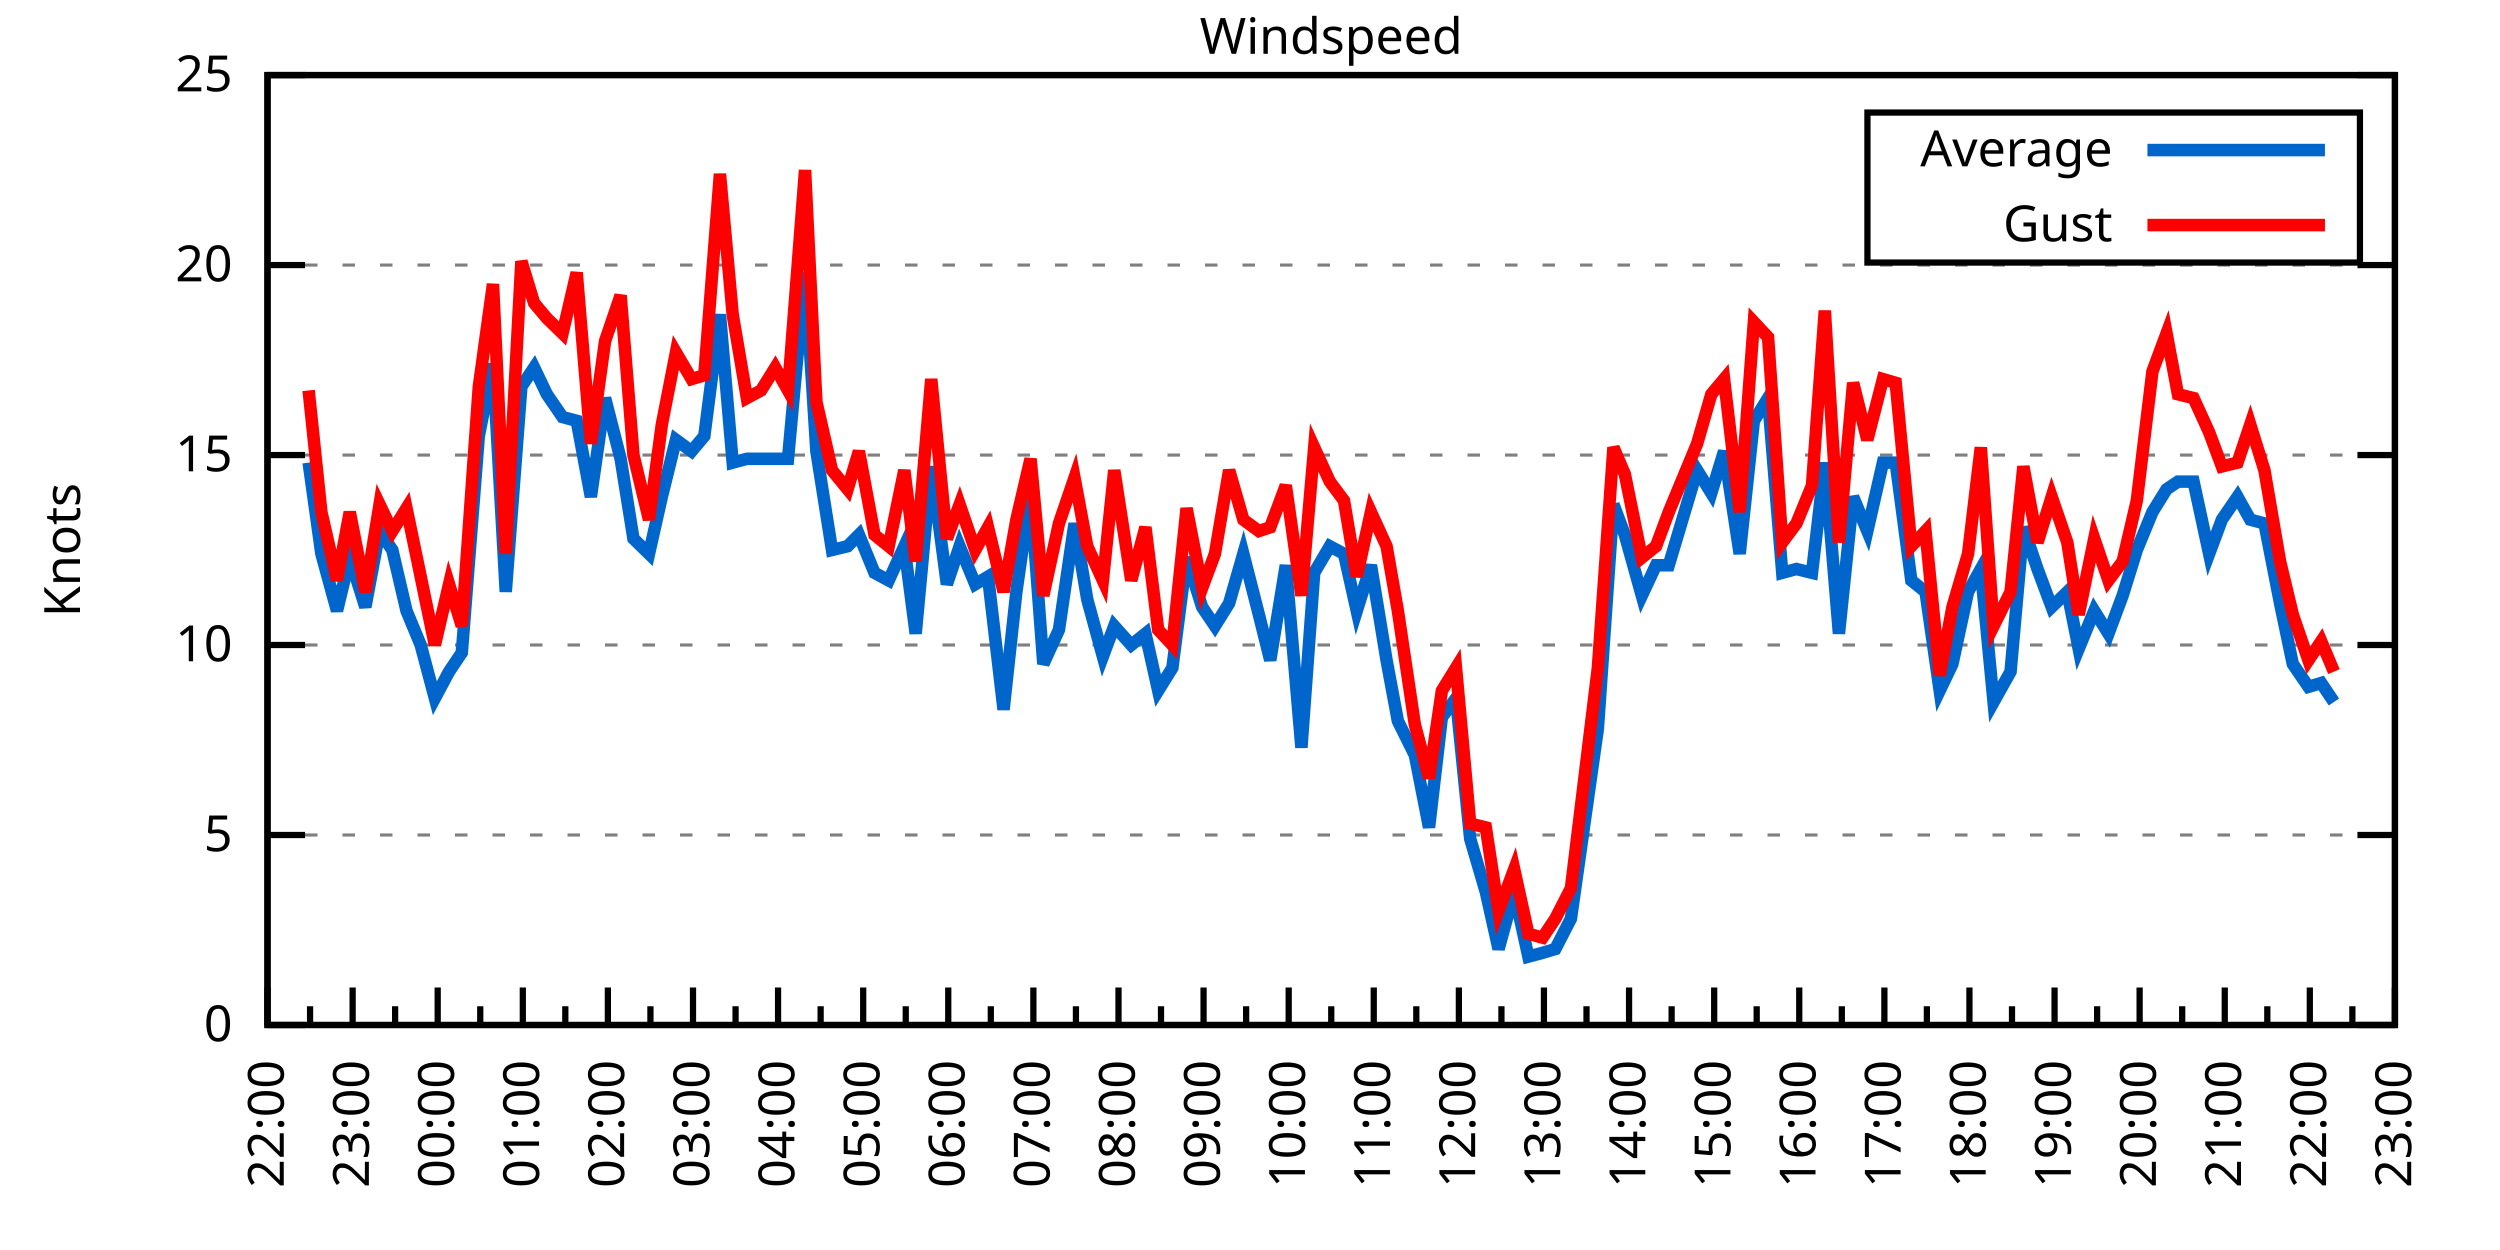
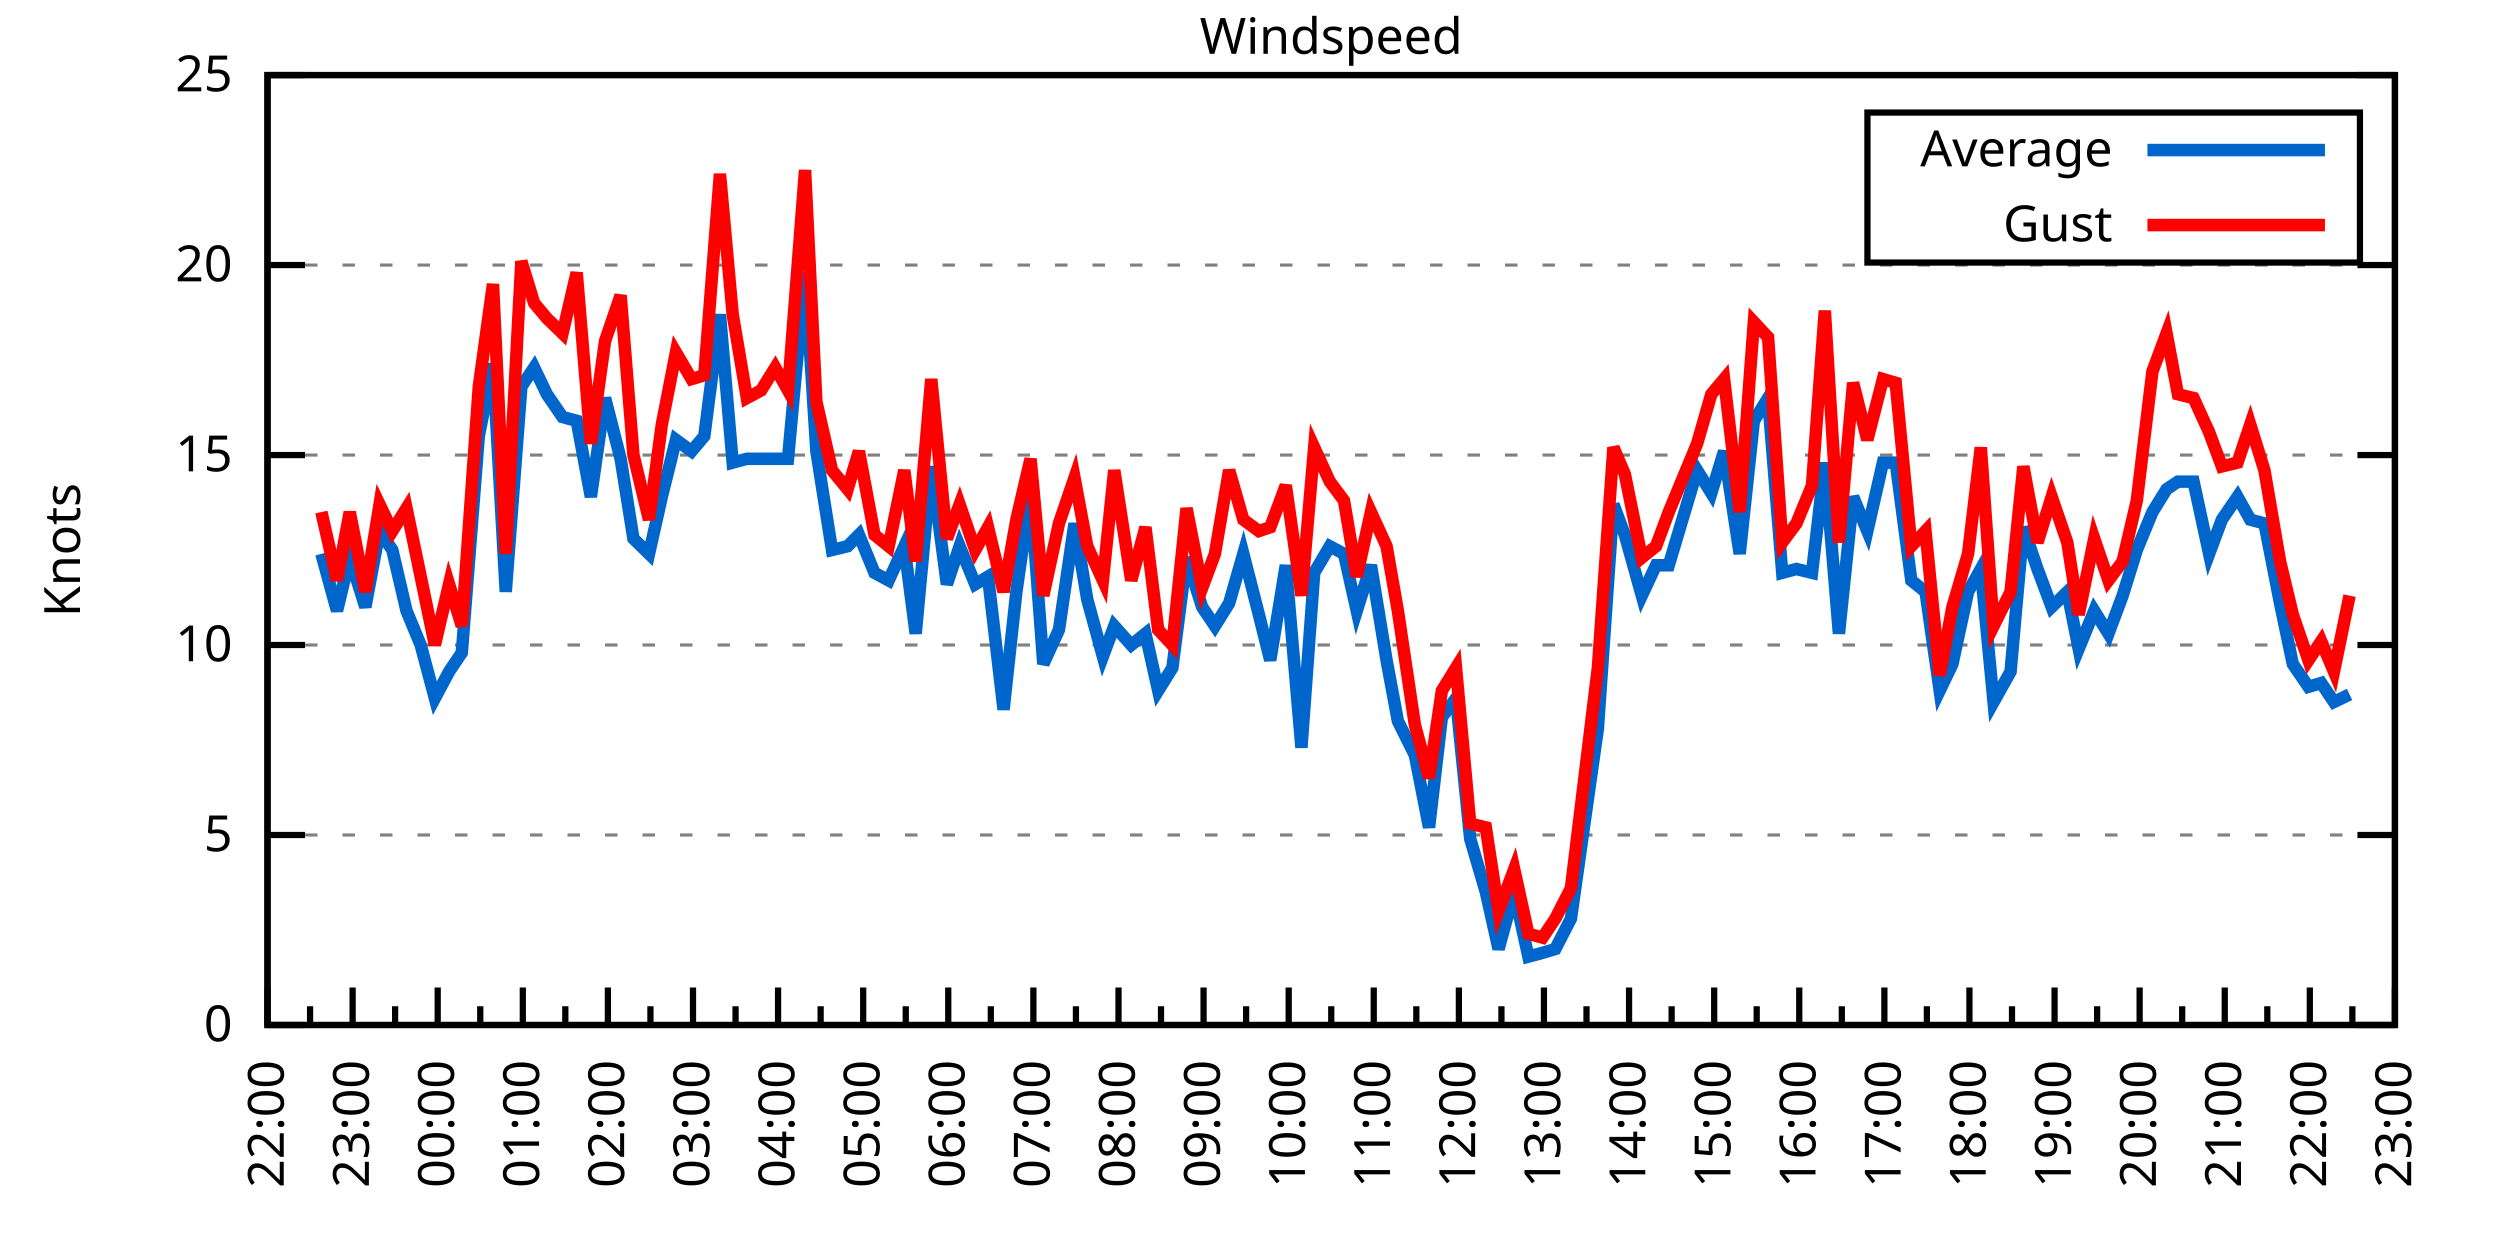
<svg xmlns="http://www.w3.org/2000/svg" xmlns:xlink="http://www.w3.org/1999/xlink" width="400" height="200" viewBox="0 0 400 200">
  <g id="gnuplot_canvas">
    <rect x="0" y="0" width="400" height="200" fill="none" />
    <defs>
      <circle id="gpDot" r="0.5" stroke-width="0.5" stroke="currentColor" />
      <path id="gpPt0" stroke-width="0.333" stroke="currentColor" d="M-1,0 h2 M0,-1 v2" />
      <path id="gpPt1" stroke-width="0.333" stroke="currentColor" d="M-1,-1 L1,1 M1,-1 L-1,1" />
      <path id="gpPt2" stroke-width="0.333" stroke="currentColor" d="M-1,0 L1,0 M0,-1 L0,1 M-1,-1 L1,1 M-1,1 L1,-1" />
      <rect id="gpPt3" stroke-width="0.333" stroke="currentColor" x="-1" y="-1" width="2" height="2" />
      <rect id="gpPt4" stroke-width="0.333" stroke="currentColor" fill="currentColor" x="-1" y="-1" width="2" height="2" />
      <circle id="gpPt5" stroke-width="0.333" stroke="currentColor" cx="0" cy="0" r="1" />
      <use xlink:href="#gpPt5" id="gpPt6" fill="currentColor" stroke="none" />
      <path id="gpPt7" stroke-width="0.333" stroke="currentColor" d="M0,-1.33 L-1.33,0.67 L1.33,0.67 z" />
      <use xlink:href="#gpPt7" id="gpPt8" fill="currentColor" stroke="none" />
      <use xlink:href="#gpPt7" id="gpPt9" stroke="currentColor" transform="rotate(180)" />
      <use xlink:href="#gpPt9" id="gpPt10" fill="currentColor" stroke="none" />
      <use xlink:href="#gpPt3" id="gpPt11" stroke="currentColor" transform="rotate(45)" />
      <use xlink:href="#gpPt11" id="gpPt12" fill="currentColor" stroke="none" />
      <path id="gpPt13" stroke-width="0.333" stroke="currentColor" d="M0,1.330 L1.265,0.411 L0.782,-1.067 L-0.782,-1.076 L-1.265,0.411 z" />
      <use xlink:href="#gpPt13" id="gpPt14" fill="currentColor" stroke="none" />
      <filter id="textbox" filterUnits="objectBoundingBox" x="0" y="0" height="1" width="1">
        <feFlood flood-color="white" flood-opacity="1" result="bgnd" />
        <feComposite in="SourceGraphic" in2="bgnd" operator="atop" />
      </filter>
      <filter id="greybox" filterUnits="objectBoundingBox" x="0" y="0" height="1" width="1">
        <feFlood flood-color="lightgrey" flood-opacity="1" result="grey" />
        <feComposite in="SourceGraphic" in2="grey" operator="atop" />
      </filter>
    </defs>
    <g fill="none" color="white" stroke="currentColor" stroke-width="1.00" stroke-linecap="butt" stroke-linejoin="miter">
</g>
    <g fill="none" color="black" stroke="currentColor" stroke-width="1.00" stroke-linecap="butt" stroke-linejoin="miter">
      <g stroke="none" shape-rendering="crispEdges">
        <polygon fill="rgb(255, 255, 255)" points="42.80,164.00 383.18,164.00 383.18,12.02 42.80,12.02 " />
      </g>
    </g>
    <g fill="none" color="black" stroke="currentColor" stroke-width="1.00" stroke-linecap="butt" stroke-linejoin="miter">
</g>
    <g fill="none" color="black" stroke="black" stroke-width="0.50" stroke-linecap="butt" stroke-linejoin="miter">
</g>
    <g fill="none" color="gray" stroke="currentColor" stroke-width="0.50" stroke-linecap="butt" stroke-linejoin="miter">
      <path stroke="gray" stroke-dasharray="2,4" class="gridline" d="M42.80,164.00 L383.19,164.00  " />
    </g>
    <g fill="none" color="gray" stroke="gray" stroke-width="1.00" stroke-linecap="butt" stroke-linejoin="miter">
</g>
    <g fill="none" color="black" stroke="currentColor" stroke-width="1.00" stroke-linecap="butt" stroke-linejoin="miter">
      <path stroke="black" d="M42.80,164.00 L48.80,164.00 M383.19,164.00 L377.19,164.00  " />
      <g transform="translate(37.20,166.60)" stroke="none" fill="black" font-family="Sans" font-size="8.00" text-anchor="end">
        <text>
          <tspan font-family="Sans"> 0</tspan>
        </text>
      </g>
    </g>
    <g fill="none" color="black" stroke="currentColor" stroke-width="1.00" stroke-linecap="butt" stroke-linejoin="miter">
</g>
    <g fill="none" color="black" stroke="black" stroke-width="0.50" stroke-linecap="butt" stroke-linejoin="miter">
</g>
    <g fill="none" color="gray" stroke="currentColor" stroke-width="0.50" stroke-linecap="butt" stroke-linejoin="miter">
      <path stroke="gray" stroke-dasharray="2,4" class="gridline" d="M42.80,133.60 L383.19,133.60  " />
    </g>
    <g fill="none" color="gray" stroke="gray" stroke-width="1.00" stroke-linecap="butt" stroke-linejoin="miter">
</g>
    <g fill="none" color="black" stroke="currentColor" stroke-width="1.00" stroke-linecap="butt" stroke-linejoin="miter">
      <path stroke="black" d="M42.80,133.60 L48.80,133.60 M383.19,133.60 L377.19,133.60  " />
      <g transform="translate(37.20,136.20)" stroke="none" fill="black" font-family="Sans" font-size="8.00" text-anchor="end">
        <text>
          <tspan font-family="Sans"> 5</tspan>
        </text>
      </g>
    </g>
    <g fill="none" color="black" stroke="currentColor" stroke-width="1.00" stroke-linecap="butt" stroke-linejoin="miter">
</g>
    <g fill="none" color="black" stroke="black" stroke-width="0.50" stroke-linecap="butt" stroke-linejoin="miter">
</g>
    <g fill="none" color="gray" stroke="currentColor" stroke-width="0.50" stroke-linecap="butt" stroke-linejoin="miter">
      <path stroke="gray" stroke-dasharray="2,4" class="gridline" d="M42.80,103.20 L383.19,103.20  " />
    </g>
    <g fill="none" color="gray" stroke="gray" stroke-width="1.00" stroke-linecap="butt" stroke-linejoin="miter">
</g>
    <g fill="none" color="black" stroke="currentColor" stroke-width="1.00" stroke-linecap="butt" stroke-linejoin="miter">
      <path stroke="black" d="M42.80,103.20 L48.80,103.20 M383.19,103.20 L377.19,103.20  " />
      <g transform="translate(37.20,105.80)" stroke="none" fill="black" font-family="Sans" font-size="8.00" text-anchor="end">
        <text>
          <tspan font-family="Sans"> 10</tspan>
        </text>
      </g>
    </g>
    <g fill="none" color="black" stroke="currentColor" stroke-width="1.00" stroke-linecap="butt" stroke-linejoin="miter">
</g>
    <g fill="none" color="black" stroke="black" stroke-width="0.50" stroke-linecap="butt" stroke-linejoin="miter">
</g>
    <g fill="none" color="gray" stroke="currentColor" stroke-width="0.50" stroke-linecap="butt" stroke-linejoin="miter">
      <path stroke="gray" stroke-dasharray="2,4" class="gridline" d="M42.80,72.81 L383.19,72.81  " />
    </g>
    <g fill="none" color="gray" stroke="gray" stroke-width="1.00" stroke-linecap="butt" stroke-linejoin="miter">
</g>
    <g fill="none" color="black" stroke="currentColor" stroke-width="1.00" stroke-linecap="butt" stroke-linejoin="miter">
      <path stroke="black" d="M42.80,72.81 L48.80,72.81 M383.19,72.81 L377.19,72.81  " />
      <g transform="translate(37.20,75.41)" stroke="none" fill="black" font-family="Sans" font-size="8.00" text-anchor="end">
        <text>
          <tspan font-family="Sans"> 15</tspan>
        </text>
      </g>
    </g>
    <g fill="none" color="black" stroke="currentColor" stroke-width="1.00" stroke-linecap="butt" stroke-linejoin="miter">
</g>
    <g fill="none" color="black" stroke="black" stroke-width="0.50" stroke-linecap="butt" stroke-linejoin="miter">
</g>
    <g fill="none" color="gray" stroke="currentColor" stroke-width="0.50" stroke-linecap="butt" stroke-linejoin="miter">
      <path stroke="gray" stroke-dasharray="2,4" class="gridline" d="M42.80,42.41 L383.19,42.41  " />
    </g>
    <g fill="none" color="gray" stroke="gray" stroke-width="1.00" stroke-linecap="butt" stroke-linejoin="miter">
</g>
    <g fill="none" color="black" stroke="currentColor" stroke-width="1.00" stroke-linecap="butt" stroke-linejoin="miter">
      <path stroke="black" d="M42.80,42.41 L48.80,42.41 M383.19,42.41 L377.19,42.41  " />
      <g transform="translate(37.20,45.01)" stroke="none" fill="black" font-family="Sans" font-size="8.00" text-anchor="end">
        <text>
          <tspan font-family="Sans"> 20</tspan>
        </text>
      </g>
    </g>
    <g fill="none" color="black" stroke="currentColor" stroke-width="1.00" stroke-linecap="butt" stroke-linejoin="miter">
</g>
    <g fill="none" color="black" stroke="black" stroke-width="0.50" stroke-linecap="butt" stroke-linejoin="miter">
</g>
    <g fill="none" color="gray" stroke="currentColor" stroke-width="0.50" stroke-linecap="butt" stroke-linejoin="miter">
      <path stroke="gray" stroke-dasharray="2,4" class="gridline" d="M42.80,12.01 L383.19,12.01  " />
    </g>
    <g fill="none" color="gray" stroke="gray" stroke-width="1.00" stroke-linecap="butt" stroke-linejoin="miter">
</g>
    <g fill="none" color="black" stroke="currentColor" stroke-width="1.00" stroke-linecap="butt" stroke-linejoin="miter">
      <path stroke="black" d="M42.80,12.01 L48.80,12.01 M383.19,12.01 L377.19,12.01  " />
      <g transform="translate(37.20,14.61)" stroke="none" fill="black" font-family="Sans" font-size="8.00" text-anchor="end">
        <text>
          <tspan font-family="Sans"> 25</tspan>
        </text>
      </g>
    </g>
    <g fill="none" color="black" stroke="currentColor" stroke-width="1.00" stroke-linecap="butt" stroke-linejoin="miter">
      <path stroke="black" d="M42.80,164.00 L42.80,158.00  " />
      <g transform="translate(45.40,169.60) rotate(270)" stroke="none" fill="black" font-family="Sans" font-size="8.00" text-anchor="end">
        <text>
          <tspan font-family="Sans">22:00</tspan>
        </text>
      </g>
    </g>
    <g fill="none" color="black" stroke="currentColor" stroke-width="1.00" stroke-linecap="butt" stroke-linejoin="miter">
      <path stroke="black" d="M49.61,164.00 L49.61,161.00 M56.42,164.00 L56.42,158.00  " />
      <g transform="translate(59.02,169.60) rotate(270)" stroke="none" fill="black" font-family="Sans" font-size="8.00" text-anchor="end">
        <text>
          <tspan font-family="Sans">23:00</tspan>
        </text>
      </g>
    </g>
    <g fill="none" color="black" stroke="currentColor" stroke-width="1.00" stroke-linecap="butt" stroke-linejoin="miter">
      <path stroke="black" d="M63.22,164.00 L63.22,161.00 M70.03,164.00 L70.03,158.00  " />
      <g transform="translate(72.63,169.60) rotate(270)" stroke="none" fill="black" font-family="Sans" font-size="8.00" text-anchor="end">
        <text>
          <tspan font-family="Sans">00:00</tspan>
        </text>
      </g>
    </g>
    <g fill="none" color="black" stroke="currentColor" stroke-width="1.00" stroke-linecap="butt" stroke-linejoin="miter">
      <path stroke="black" d="M76.84,164.00 L76.84,161.00 M83.65,164.00 L83.65,158.00  " />
      <g transform="translate(86.25,169.60) rotate(270)" stroke="none" fill="black" font-family="Sans" font-size="8.00" text-anchor="end">
        <text>
          <tspan font-family="Sans">01:00</tspan>
        </text>
      </g>
    </g>
    <g fill="none" color="black" stroke="currentColor" stroke-width="1.00" stroke-linecap="butt" stroke-linejoin="miter">
      <path stroke="black" d="M90.45,164.00 L90.45,161.00 M97.26,164.00 L97.26,158.00  " />
      <g transform="translate(99.86,169.60) rotate(270)" stroke="none" fill="black" font-family="Sans" font-size="8.00" text-anchor="end">
        <text>
          <tspan font-family="Sans">02:00</tspan>
        </text>
      </g>
    </g>
    <g fill="none" color="black" stroke="currentColor" stroke-width="1.00" stroke-linecap="butt" stroke-linejoin="miter">
      <path stroke="black" d="M104.07,164.00 L104.07,161.00 M110.88,164.00 L110.88,158.00  " />
      <g transform="translate(113.48,169.60) rotate(270)" stroke="none" fill="black" font-family="Sans" font-size="8.00" text-anchor="end">
        <text>
          <tspan font-family="Sans">03:00</tspan>
        </text>
      </g>
    </g>
    <g fill="none" color="black" stroke="currentColor" stroke-width="1.00" stroke-linecap="butt" stroke-linejoin="miter">
      <path stroke="black" d="M117.69,164.00 L117.69,161.00 M124.49,164.00 L124.49,158.00  " />
      <g transform="translate(127.09,169.60) rotate(270)" stroke="none" fill="black" font-family="Sans" font-size="8.00" text-anchor="end">
        <text>
          <tspan font-family="Sans">04:00</tspan>
        </text>
      </g>
    </g>
    <g fill="none" color="black" stroke="currentColor" stroke-width="1.00" stroke-linecap="butt" stroke-linejoin="miter">
      <path stroke="black" d="M131.30,164.00 L131.30,161.00 M138.11,164.00 L138.11,158.00  " />
      <g transform="translate(140.71,169.60) rotate(270)" stroke="none" fill="black" font-family="Sans" font-size="8.00" text-anchor="end">
        <text>
          <tspan font-family="Sans">05:00</tspan>
        </text>
      </g>
    </g>
    <g fill="none" color="black" stroke="currentColor" stroke-width="1.00" stroke-linecap="butt" stroke-linejoin="miter">
      <path stroke="black" d="M144.92,164.00 L144.92,161.00 M151.72,164.00 L151.72,158.00  " />
      <g transform="translate(154.32,169.60) rotate(270)" stroke="none" fill="black" font-family="Sans" font-size="8.00" text-anchor="end">
        <text>
          <tspan font-family="Sans">06:00</tspan>
        </text>
      </g>
    </g>
    <g fill="none" color="black" stroke="currentColor" stroke-width="1.00" stroke-linecap="butt" stroke-linejoin="miter">
      <path stroke="black" d="M158.53,164.00 L158.53,161.00 M165.34,164.00 L165.34,158.00  " />
      <g transform="translate(167.94,169.60) rotate(270)" stroke="none" fill="black" font-family="Sans" font-size="8.00" text-anchor="end">
        <text>
          <tspan font-family="Sans">07:00</tspan>
        </text>
      </g>
    </g>
    <g fill="none" color="black" stroke="currentColor" stroke-width="1.00" stroke-linecap="butt" stroke-linejoin="miter">
      <path stroke="black" d="M172.15,164.00 L172.15,161.00 M178.96,164.00 L178.96,158.00  " />
      <g transform="translate(181.56,169.60) rotate(270)" stroke="none" fill="black" font-family="Sans" font-size="8.00" text-anchor="end">
        <text>
          <tspan font-family="Sans">08:00</tspan>
        </text>
      </g>
    </g>
    <g fill="none" color="black" stroke="currentColor" stroke-width="1.00" stroke-linecap="butt" stroke-linejoin="miter">
      <path stroke="black" d="M185.76,164.00 L185.76,161.00 M192.57,164.00 L192.57,158.00  " />
      <g transform="translate(195.17,169.60) rotate(270)" stroke="none" fill="black" font-family="Sans" font-size="8.00" text-anchor="end">
        <text>
          <tspan font-family="Sans">09:00</tspan>
        </text>
      </g>
    </g>
    <g fill="none" color="black" stroke="currentColor" stroke-width="1.00" stroke-linecap="butt" stroke-linejoin="miter">
      <path stroke="black" d="M199.38,164.00 L199.38,161.00 M206.19,164.00 L206.19,158.00  " />
      <g transform="translate(208.79,169.60) rotate(270)" stroke="none" fill="black" font-family="Sans" font-size="8.00" text-anchor="end">
        <text>
          <tspan font-family="Sans">10:00</tspan>
        </text>
      </g>
    </g>
    <g fill="none" color="black" stroke="currentColor" stroke-width="1.00" stroke-linecap="butt" stroke-linejoin="miter">
      <path stroke="black" d="M213.00,164.00 L213.00,161.00 M219.80,164.00 L219.80,158.00  " />
      <g transform="translate(222.40,169.60) rotate(270)" stroke="none" fill="black" font-family="Sans" font-size="8.00" text-anchor="end">
        <text>
          <tspan font-family="Sans">11:00</tspan>
        </text>
      </g>
    </g>
    <g fill="none" color="black" stroke="currentColor" stroke-width="1.00" stroke-linecap="butt" stroke-linejoin="miter">
      <path stroke="black" d="M226.61,164.00 L226.61,161.00 M233.42,164.00 L233.42,158.00  " />
      <g transform="translate(236.02,169.60) rotate(270)" stroke="none" fill="black" font-family="Sans" font-size="8.00" text-anchor="end">
        <text>
          <tspan font-family="Sans">12:00</tspan>
        </text>
      </g>
    </g>
    <g fill="none" color="black" stroke="currentColor" stroke-width="1.00" stroke-linecap="butt" stroke-linejoin="miter">
      <path stroke="black" d="M240.23,164.00 L240.23,161.00 M247.03,164.00 L247.03,158.00  " />
      <g transform="translate(249.63,169.60) rotate(270)" stroke="none" fill="black" font-family="Sans" font-size="8.00" text-anchor="end">
        <text>
          <tspan font-family="Sans">13:00</tspan>
        </text>
      </g>
    </g>
    <g fill="none" color="black" stroke="currentColor" stroke-width="1.00" stroke-linecap="butt" stroke-linejoin="miter">
      <path stroke="black" d="M253.84,164.00 L253.84,161.00 M260.65,164.00 L260.65,158.00  " />
      <g transform="translate(263.25,169.60) rotate(270)" stroke="none" fill="black" font-family="Sans" font-size="8.00" text-anchor="end">
        <text>
          <tspan font-family="Sans">14:00</tspan>
        </text>
      </g>
    </g>
    <g fill="none" color="black" stroke="currentColor" stroke-width="1.00" stroke-linecap="butt" stroke-linejoin="miter">
      <path stroke="black" d="M267.46,164.00 L267.46,161.00 M274.27,164.00 L274.27,158.00  " />
      <g transform="translate(276.87,169.60) rotate(270)" stroke="none" fill="black" font-family="Sans" font-size="8.00" text-anchor="end">
        <text>
          <tspan font-family="Sans">15:00</tspan>
        </text>
      </g>
    </g>
    <g fill="none" color="black" stroke="currentColor" stroke-width="1.00" stroke-linecap="butt" stroke-linejoin="miter">
      <path stroke="black" d="M281.07,164.00 L281.07,161.00 M287.88,164.00 L287.88,158.00  " />
      <g transform="translate(290.48,169.60) rotate(270)" stroke="none" fill="black" font-family="Sans" font-size="8.00" text-anchor="end">
        <text>
          <tspan font-family="Sans">16:00</tspan>
        </text>
      </g>
    </g>
    <g fill="none" color="black" stroke="currentColor" stroke-width="1.00" stroke-linecap="butt" stroke-linejoin="miter">
      <path stroke="black" d="M294.69,164.00 L294.69,161.00 M301.50,164.00 L301.50,158.00  " />
      <g transform="translate(304.10,169.60) rotate(270)" stroke="none" fill="black" font-family="Sans" font-size="8.00" text-anchor="end">
        <text>
          <tspan font-family="Sans">17:00</tspan>
        </text>
      </g>
    </g>
    <g fill="none" color="black" stroke="currentColor" stroke-width="1.00" stroke-linecap="butt" stroke-linejoin="miter">
      <path stroke="black" d="M308.30,164.00 L308.30,161.00 M315.11,164.00 L315.11,158.00  " />
      <g transform="translate(317.71,169.60) rotate(270)" stroke="none" fill="black" font-family="Sans" font-size="8.00" text-anchor="end">
        <text>
          <tspan font-family="Sans">18:00</tspan>
        </text>
      </g>
    </g>
    <g fill="none" color="black" stroke="currentColor" stroke-width="1.00" stroke-linecap="butt" stroke-linejoin="miter">
      <path stroke="black" d="M321.92,164.00 L321.92,161.00 M328.73,164.00 L328.73,158.00  " />
      <g transform="translate(331.33,169.60) rotate(270)" stroke="none" fill="black" font-family="Sans" font-size="8.00" text-anchor="end">
        <text>
          <tspan font-family="Sans">19:00</tspan>
        </text>
      </g>
    </g>
    <g fill="none" color="black" stroke="currentColor" stroke-width="1.00" stroke-linecap="butt" stroke-linejoin="miter">
      <path stroke="black" d="M335.54,164.00 L335.54,161.00 M342.34,164.00 L342.34,158.00  " />
      <g transform="translate(344.94,169.60) rotate(270)" stroke="none" fill="black" font-family="Sans" font-size="8.00" text-anchor="end">
        <text>
          <tspan font-family="Sans">20:00</tspan>
        </text>
      </g>
    </g>
    <g fill="none" color="black" stroke="currentColor" stroke-width="1.00" stroke-linecap="butt" stroke-linejoin="miter">
      <path stroke="black" d="M349.15,164.00 L349.15,161.00 M355.96,164.00 L355.96,158.00  " />
      <g transform="translate(358.56,169.60) rotate(270)" stroke="none" fill="black" font-family="Sans" font-size="8.00" text-anchor="end">
        <text>
          <tspan font-family="Sans">21:00</tspan>
        </text>
      </g>
    </g>
    <g fill="none" color="black" stroke="currentColor" stroke-width="1.00" stroke-linecap="butt" stroke-linejoin="miter">
      <path stroke="black" d="M362.77,164.00 L362.77,161.00 M369.57,164.00 L369.57,158.00  " />
      <g transform="translate(372.17,169.60) rotate(270)" stroke="none" fill="black" font-family="Sans" font-size="8.00" text-anchor="end">
        <text>
          <tspan font-family="Sans">22:00</tspan>
        </text>
      </g>
    </g>
    <g fill="none" color="black" stroke="currentColor" stroke-width="1.00" stroke-linecap="butt" stroke-linejoin="miter">
      <path stroke="black" d="M376.38,164.00 L376.38,161.00 M383.19,164.00 L383.19,158.00  " />
      <g transform="translate(385.79,169.60) rotate(270)" stroke="none" fill="black" font-family="Sans" font-size="8.00" text-anchor="end">
        <text>
          <tspan font-family="Sans">23:00</tspan>
        </text>
      </g>
    </g>
    <g fill="none" color="black" stroke="currentColor" stroke-width="1.00" stroke-linecap="butt" stroke-linejoin="miter">
</g>
    <g fill="none" color="black" stroke="currentColor" stroke-width="1.00" stroke-linecap="butt" stroke-linejoin="miter">
      <path stroke="black" d="M42.80,12.01 L42.80,164.00 L383.19,164.00 L383.19,12.01 L42.80,12.01 Z  " />
    </g>
    <g fill="none" color="black" stroke="currentColor" stroke-width="1.00" stroke-linecap="butt" stroke-linejoin="miter">
      <g transform="translate(12.80,88.01) rotate(270)" stroke="none" fill="black" font-family="Sans" font-size="8.00" text-anchor="middle">
        <text>
          <tspan font-family="Sans">Knots</tspan>
        </text>
      </g>
    </g>
    <g fill="none" color="black" stroke="currentColor" stroke-width="1.00" stroke-linecap="butt" stroke-linejoin="miter">
</g>
    <g fill="none" color="black" stroke="currentColor" stroke-width="1.00" stroke-linecap="butt" stroke-linejoin="miter">
      <path stroke="black" d="M298.79,42.01 L298.79,18.01 L377.59,18.01 L377.59,42.01 L298.79,42.01 Z  " />
    </g>
    <g id="Windspeed_plot_1">
      <g fill="none" color="white" stroke="black" stroke-width="2.00" stroke-linecap="butt" stroke-linejoin="miter">
</g>
      <g fill="none" color="black" stroke="currentColor" stroke-width="2.00" stroke-linecap="butt" stroke-linejoin="miter">
        <g transform="translate(337.99,26.61)" stroke="none" fill="black" font-family="Sans" font-size="8.00" text-anchor="end">
          <text>
            <tspan font-family="Sans">Average</tspan>
          </text>
        </g>
      </g>
      <g fill="none" color="black" stroke="currentColor" stroke-width="2.00" stroke-linecap="butt" stroke-linejoin="miter">
-         <path stroke="rgb(  0, 102, 204)" d="M343.59,24.01 L371.99,24.01 M49.38,74.02 L51.42,88.61 L53.92,97.73 L55.96,89.22 L58.46,97.12 L60.73,84.97   L62.77,88.00 L65.04,97.73 L67.31,103.20 L69.58,111.72 L71.85,107.46 L73.89,104.42 L76.61,69.77 L78.88,58.21   L80.92,94.69 L83.42,61.86 L85.46,58.82 L87.50,63.08 L90.00,66.73 L92.27,67.33 L94.54,79.49 L96.81,63.69   L99.30,73.41 L101.35,86.18 L103.84,88.61 L105.89,79.49 L108.15,70.37 L110.65,72.20 L112.69,69.77 L115.19,50.31   L117.23,74.02 L119.50,73.41 L121.77,73.41 L124.04,73.41 L126.08,73.41 L128.81,43.62 L130.62,72.20 L133.12,88.00   L135.61,87.40 L137.43,85.57 L139.92,91.65 L142.19,92.87 L144.69,87.40 L146.51,101.38 L149.00,74.63 L151.50,93.48   L153.54,87.40 L156.04,93.48 L158.08,92.26 L160.57,113.54 L162.62,94.69 L164.89,78.89 L166.93,106.24 L169.43,100.77   L171.92,83.75 L173.96,95.91 L176.46,105.03 L178.28,100.16 L181.00,103.20 L183.27,101.38 L185.31,110.50 L187.58,106.85   L189.85,89.22 L192.34,97.12 L194.39,100.16 L196.66,96.52 L198.93,88.61 L201.42,98.34 L203.24,105.64 L205.73,90.44   L208.23,119.62 L210.27,91.65 L212.77,87.40 L215.04,88.61 L217.08,97.73 L219.35,90.44 L221.85,105.64 L223.66,115.36   L226.38,120.83 L228.65,132.39 L230.70,114.76 L232.96,111.72 L235.23,134.21 L237.73,142.72 L239.77,151.84 L242.27,142.72   L244.54,153.06 L246.81,152.45 L248.85,151.84 L251.35,146.98 L255.66,116.58 L258.15,80.71 L259.97,85.57 L262.69,95.30   L264.96,90.44 L267.00,90.44 L271.54,75.24 L273.81,78.89 L275.85,72.20 L278.35,88.61 L280.62,67.33 L282.89,63.69   L285.16,91.65 L287.43,91.04 L289.92,91.65 L291.97,74.02 L294.23,101.38 L296.50,79.49 L298.77,84.97 L301.27,74.02   L303.31,74.02 L305.81,92.87 L308.08,94.69 L310.35,110.50 L312.39,106.24 L314.89,94.69 L316.93,91.04 L318.97,112.32   L321.69,107.46 L323.74,84.36 L326.00,91.04 L328.27,97.12 L330.77,94.69 L332.59,103.81 L335.08,97.73 L337.35,101.38   L339.62,95.30 L341.89,88.00 L344.39,81.93 L346.65,78.28 L348.47,77.06 L350.97,77.06 L353.46,88.61 L355.50,83.14   L358.00,79.49 L360.04,83.14 L362.31,83.75 L364.81,96.52 L366.85,106.24 L369.35,109.89 L371.39,109.28 L373.43,112.32    " />
+         <path stroke="rgb(  0, 102, 204)" d="M343.59,24.01 L371.99,24.01 M51.42,88.61 L53.92,97.73 L55.96,89.22 L58.46,97.12 L60.73,84.97 L62.77,88.00   L65.04,97.73 L67.31,103.20 L69.58,111.72 L71.85,107.46 L73.89,104.42 L76.61,69.77 L78.88,58.21 L80.92,94.69   L83.42,61.86 L85.46,58.82 L87.50,63.08 L90.00,66.73 L92.27,67.33 L94.54,79.49 L96.81,63.69 L99.30,73.41   L101.35,86.18 L103.84,88.61 L105.89,79.49 L108.15,70.37 L110.65,72.20 L112.69,69.77 L115.19,50.31 L117.23,74.02   L119.50,73.41 L121.77,73.41 L124.04,73.41 L126.08,73.41 L128.81,43.62 L130.62,72.20 L133.12,88.00 L135.61,87.40   L137.43,85.57 L139.92,91.65 L142.19,92.87 L144.69,87.40 L146.51,101.38 L149.00,74.63 L151.50,93.48 L153.54,87.40   L156.04,93.48 L158.08,92.26 L160.57,113.54 L162.62,94.69 L164.89,78.89 L166.93,106.24 L169.43,100.77 L171.92,83.75   L173.96,95.91 L176.46,105.03 L178.28,100.16 L181.00,103.20 L183.27,101.38 L185.31,110.50 L187.58,106.85 L189.85,89.22   L192.34,97.12 L194.39,100.16 L196.66,96.52 L198.93,88.61 L201.42,98.34 L203.24,105.64 L205.73,90.44 L208.23,119.62   L210.27,91.65 L212.77,87.40 L215.04,88.61 L217.08,97.73 L219.35,90.44 L221.85,105.64 L223.66,115.36 L226.38,120.83   L228.65,132.39 L230.70,114.76 L232.96,111.72 L235.23,134.21 L237.73,142.72 L239.77,151.84 L242.27,142.72 L244.54,153.06   L246.81,152.45 L248.85,151.84 L251.35,146.98 L255.66,116.58 L258.15,80.71 L259.97,85.57 L262.69,95.30 L264.96,90.44   L267.00,90.44 L271.54,75.24 L273.81,78.89 L275.85,72.20 L278.35,88.61 L280.62,67.33 L282.89,63.69 L285.16,91.65   L287.43,91.04 L289.92,91.65 L291.97,74.02 L294.23,101.38 L296.50,79.49 L298.77,84.97 L301.27,74.02 L303.31,74.02   L305.81,92.87 L308.08,94.69 L310.35,110.50 L312.39,106.24 L314.89,94.69 L316.93,91.04 L318.97,112.32 L321.69,107.46   L323.74,84.36 L326.00,91.04 L328.27,97.12 L330.77,94.69 L332.59,103.81 L335.08,97.73 L337.35,101.38 L339.62,95.30   L341.89,88.00 L344.39,81.93 L346.65,78.28 L348.47,77.06 L350.97,77.06 L353.46,88.61 L355.50,83.14 L358.00,79.49   L360.04,83.14 L362.31,83.75 L364.81,96.52 L366.85,106.24 L369.35,109.89 L371.39,109.28 L373.43,112.32 L375.93,111.11    " />
      </g>
    </g>
    <g id="Windspeed_plot_2">
      <g fill="none" color="black" stroke="currentColor" stroke-width="2.00" stroke-linecap="butt" stroke-linejoin="miter">
        <g transform="translate(337.99,38.61)" stroke="none" fill="black" font-family="Sans" font-size="8.00" text-anchor="end">
          <text>
            <tspan font-family="Sans">Gust</tspan>
          </text>
        </g>
      </g>
      <g fill="none" color="black" stroke="currentColor" stroke-width="2.00" stroke-linecap="butt" stroke-linejoin="miter">
-         <path stroke="rgb(255,   0,   0)" d="M343.59,36.01 L371.99,36.01 M49.38,62.47 L51.42,81.93 L53.92,92.87 L55.96,81.93 L58.46,94.69 L60.73,80.71   L62.77,84.97 L65.04,81.32 L67.31,92.26 L69.58,103.20 L71.85,93.48 L73.89,100.16 L76.61,61.86 L78.88,45.45   L80.92,88.61 L83.42,41.80 L85.46,48.49 L87.50,50.92 L90.00,53.35 L92.27,43.62 L94.54,70.98 L96.81,54.57   L99.30,47.27 L101.35,72.81 L103.84,83.14 L105.89,67.94 L108.15,56.39 L110.65,60.65 L112.69,60.04 L115.19,27.82   L117.23,50.31 L119.50,63.69 L121.77,62.47 L124.04,58.82 L126.08,62.47 L128.81,27.21 L130.62,64.29 L133.12,75.24   L135.61,78.28 L137.43,72.20 L139.92,85.57 L142.19,87.40 L144.69,75.24 L146.51,89.83 L149.00,60.65 L151.50,86.18   L153.54,80.71 L156.04,88.00 L158.08,84.36 L160.57,94.69 L162.62,83.14 L164.89,73.41 L166.93,95.30 L169.43,83.75   L171.92,76.45 L173.96,87.40 L176.46,92.87 L178.28,75.24 L181.00,92.87 L183.27,84.36 L185.31,100.77 L187.58,103.20   L189.85,81.32 L192.34,94.08 L194.39,88.61 L196.66,75.24 L198.93,83.14 L201.42,84.97 L203.24,84.36 L205.73,77.67   L208.23,95.30 L210.27,71.59 L212.77,77.06 L215.04,80.10 L217.08,92.26 L219.35,81.93 L221.85,87.40 L223.66,97.73   L226.38,115.97 L228.65,124.48 L230.70,110.50 L232.96,106.85 L235.23,131.78 L237.73,132.39 L239.77,145.76 L242.27,139.07   L244.54,149.41 L246.81,150.02 L248.85,146.98 L251.35,142.11 L255.66,106.85 L258.15,71.59 L259.97,75.85 L262.69,89.22   L264.96,87.40 L267.00,81.93 L271.54,70.98 L273.81,63.08 L275.85,60.65 L278.35,81.93 L280.62,51.53 L282.89,53.96   L285.16,86.79 L287.43,83.75 L289.92,77.67 L291.97,49.70 L294.23,86.79 L296.50,61.25 L298.77,70.37 L301.27,60.65   L303.31,61.25 L305.81,87.40 L308.08,84.97 L310.35,108.07 L312.39,97.12 L314.89,88.61 L316.93,71.59 L318.97,100.16   L321.69,94.69 L323.74,74.63 L326.00,86.79 L328.27,79.49 L330.77,86.79 L332.59,98.34 L335.08,86.18 L337.35,92.87   L339.62,89.83 L341.89,80.10 L344.39,59.43 L346.65,53.35 L348.47,63.08 L350.97,63.69 L353.46,69.16 L355.50,74.63   L358.00,74.02 L360.04,67.94 L362.31,75.24 L364.81,89.83 L366.85,98.34 L369.35,105.64 L371.39,102.60 L373.43,107.46    " />
+         <path stroke="rgb(255,   0,   0)" d="M343.59,36.01 L371.99,36.01 M51.42,81.93 L53.92,92.87 L55.96,81.93 L58.46,94.69 L60.73,80.71 L62.77,84.97   L65.04,81.32 L67.31,92.26 L69.58,103.20 L71.85,93.48 L73.89,100.16 L76.61,61.86 L78.88,45.45 L80.92,88.61   L83.42,41.80 L85.46,48.49 L87.50,50.92 L90.00,53.35 L92.27,43.62 L94.54,70.98 L96.81,54.57 L99.30,47.27   L101.35,72.81 L103.84,83.14 L105.89,67.94 L108.15,56.39 L110.65,60.65 L112.69,60.04 L115.19,27.82 L117.23,50.31   L119.50,63.69 L121.77,62.47 L124.04,58.82 L126.08,62.47 L128.81,27.21 L130.62,64.29 L133.12,75.24 L135.61,78.28   L137.43,72.20 L139.92,85.57 L142.19,87.40 L144.69,75.24 L146.51,89.83 L149.00,60.65 L151.50,86.18 L153.54,80.71   L156.04,88.00 L158.08,84.36 L160.57,94.69 L162.62,83.14 L164.89,73.41 L166.93,95.30 L169.43,83.75 L171.92,76.45   L173.96,87.40 L176.46,92.87 L178.28,75.24 L181.00,92.87 L183.27,84.36 L185.31,100.77 L187.58,103.20 L189.85,81.32   L192.34,94.08 L194.39,88.61 L196.66,75.24 L198.93,83.14 L201.42,84.97 L203.24,84.36 L205.73,77.67 L208.23,95.30   L210.27,71.59 L212.77,77.06 L215.04,80.10 L217.08,92.26 L219.35,81.93 L221.85,87.40 L223.66,97.73 L226.38,115.97   L228.65,124.48 L230.70,110.50 L232.96,106.85 L235.23,131.78 L237.73,132.39 L239.77,145.76 L242.27,139.07 L244.54,149.41   L246.81,150.02 L248.85,146.98 L251.35,142.11 L255.66,106.85 L258.15,71.59 L259.97,75.85 L262.69,89.22 L264.96,87.40   L267.00,81.93 L271.54,70.98 L273.81,63.08 L275.85,60.65 L278.35,81.93 L280.62,51.53 L282.89,53.96 L285.16,86.79   L287.43,83.75 L289.92,77.67 L291.97,49.70 L294.23,86.79 L296.50,61.25 L298.77,70.37 L301.27,60.65 L303.31,61.25   L305.81,87.40 L308.08,84.97 L310.35,108.07 L312.39,97.12 L314.89,88.61 L316.93,71.59 L318.97,100.16 L321.69,94.69   L323.74,74.63 L326.00,86.79 L328.27,79.49 L330.77,86.79 L332.59,98.34 L335.08,86.18 L337.35,92.87 L339.62,89.83   L341.89,80.10 L344.39,59.43 L346.65,53.35 L348.47,63.08 L350.97,63.69 L353.46,69.16 L355.50,74.63 L358.00,74.02   L360.04,67.94 L362.31,75.24 L364.81,89.83 L366.85,98.34 L369.35,105.64 L371.39,102.60 L373.43,107.46 L375.93,95.30    " />
      </g>
    </g>
    <g fill="none" color="black" stroke="currentColor" stroke-width="2.00" stroke-linecap="butt" stroke-linejoin="miter">
</g>
    <g fill="none" color="black" stroke="black" stroke-width="1.00" stroke-linecap="butt" stroke-linejoin="miter">
</g>
    <g fill="none" color="black" stroke="currentColor" stroke-width="1.00" stroke-linecap="butt" stroke-linejoin="miter">
      <path stroke="black" d="M42.80,12.01 L42.80,164.00 L383.19,164.00 L383.19,12.01 L42.80,12.01 Z  " />
    </g>
    <g fill="none" color="black" stroke="currentColor" stroke-width="1.00" stroke-linecap="butt" stroke-linejoin="miter">
      <g transform="translate(212.99,8.61)" stroke="none" fill="black" font-family="Sans" font-size="8.00" text-anchor="middle">
        <text>
          <tspan font-family="Sans">Windspeed</tspan>
        </text>
      </g>
    </g>
    <g fill="none" color="black" stroke="currentColor" stroke-width="1.00" stroke-linecap="butt" stroke-linejoin="miter">
</g>
  </g>
</svg>
